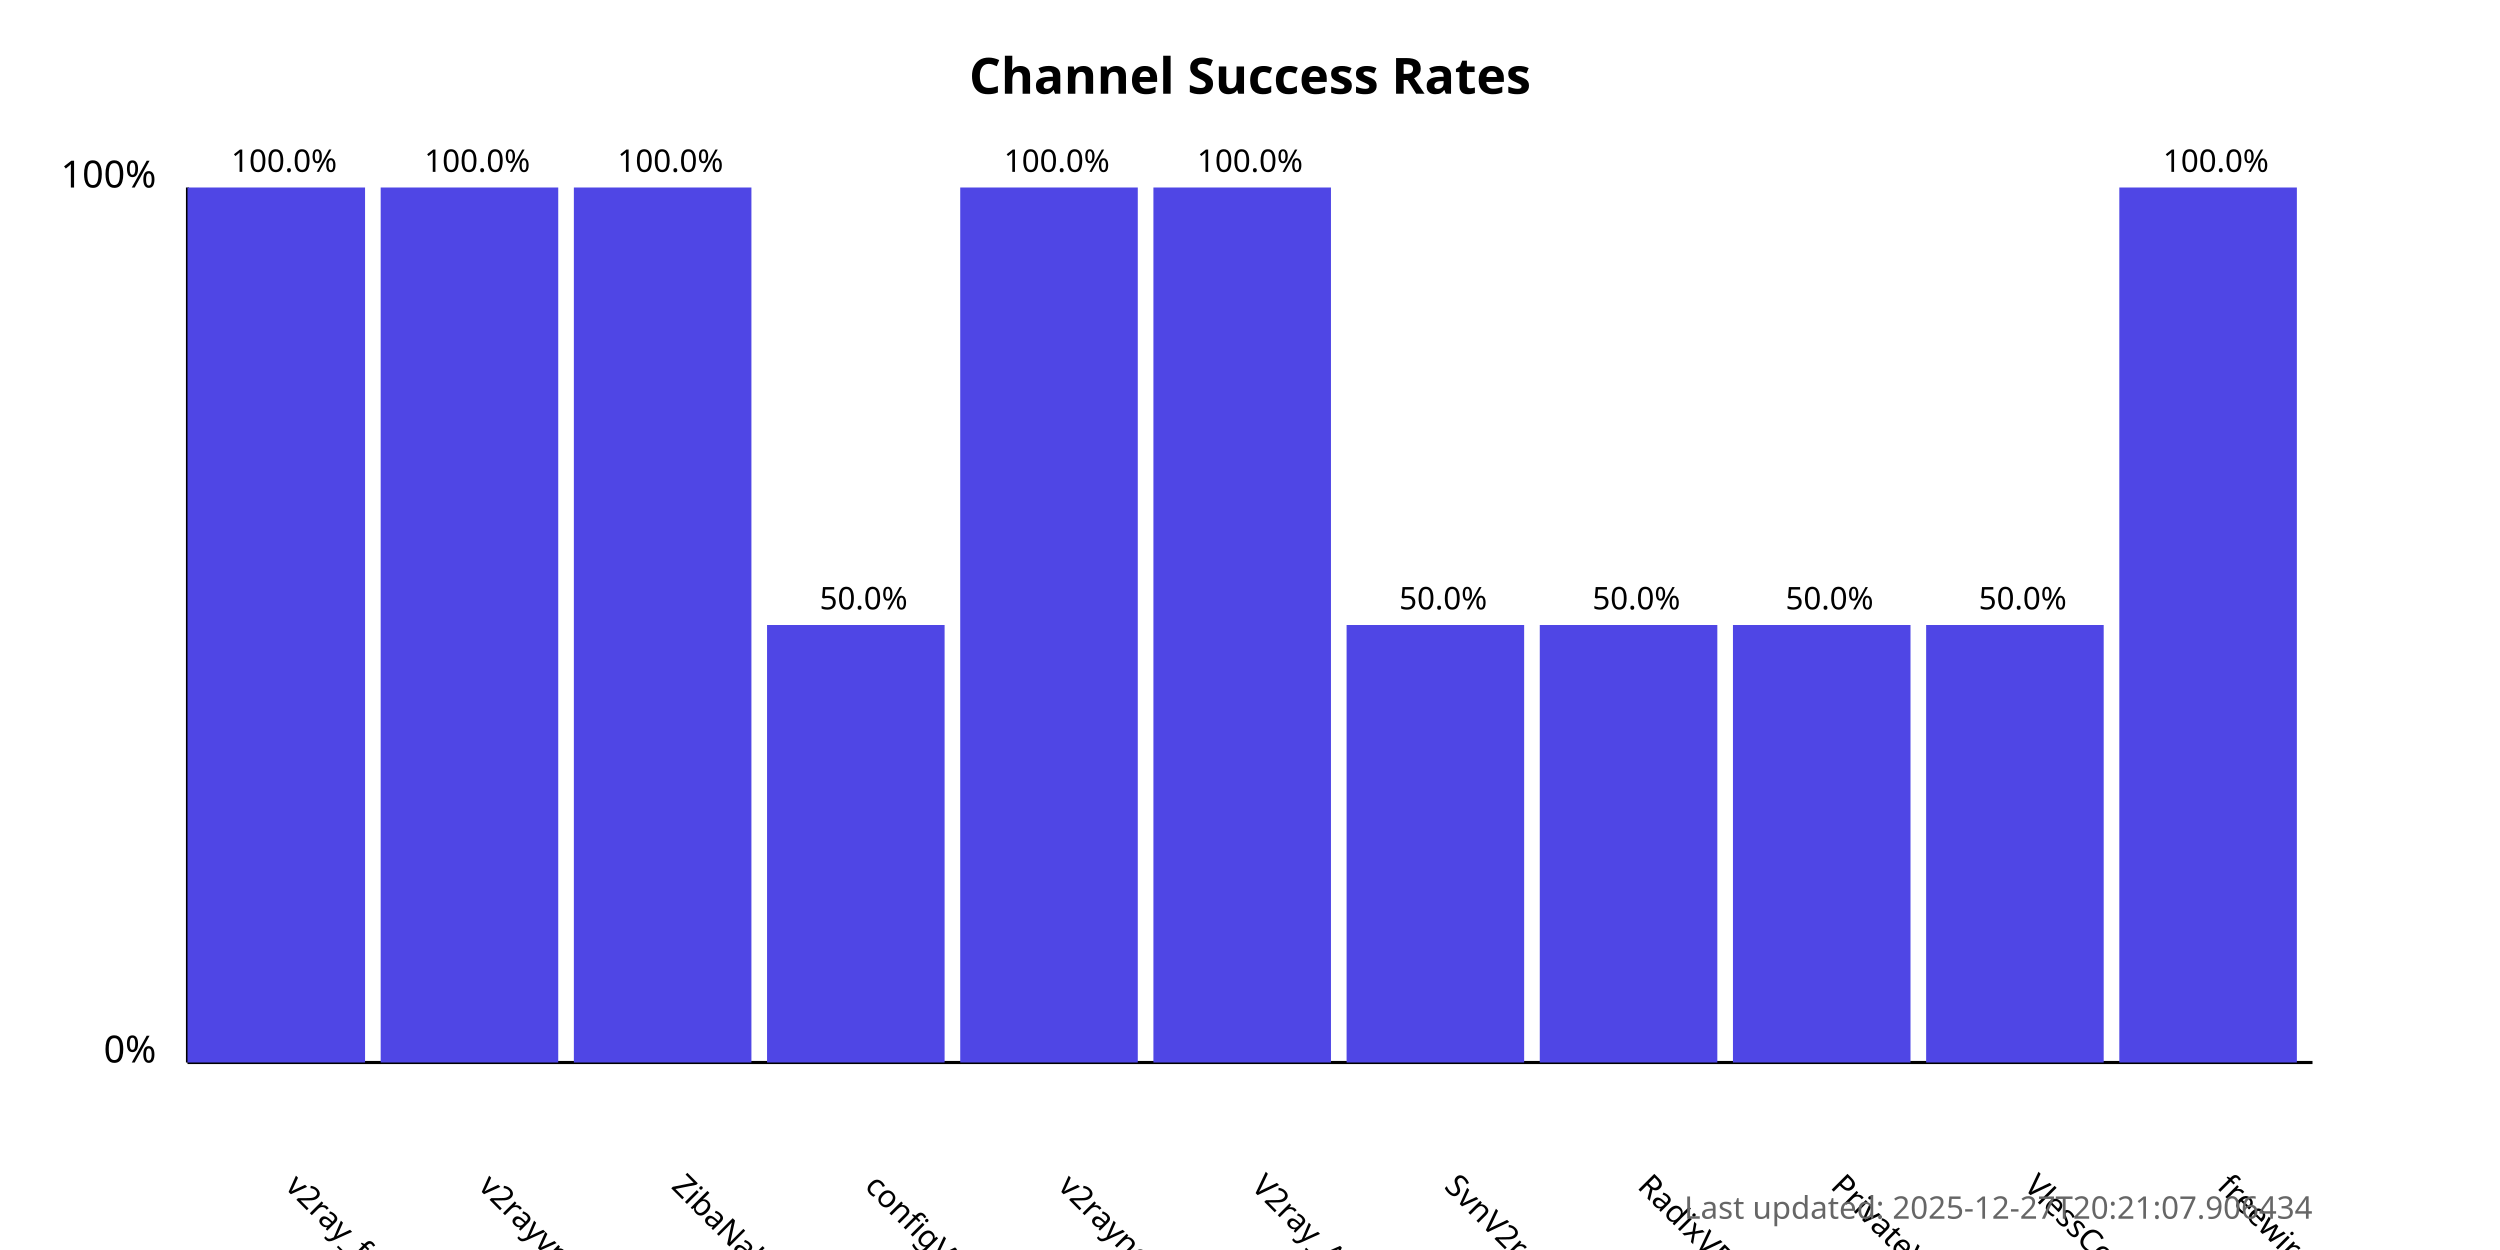
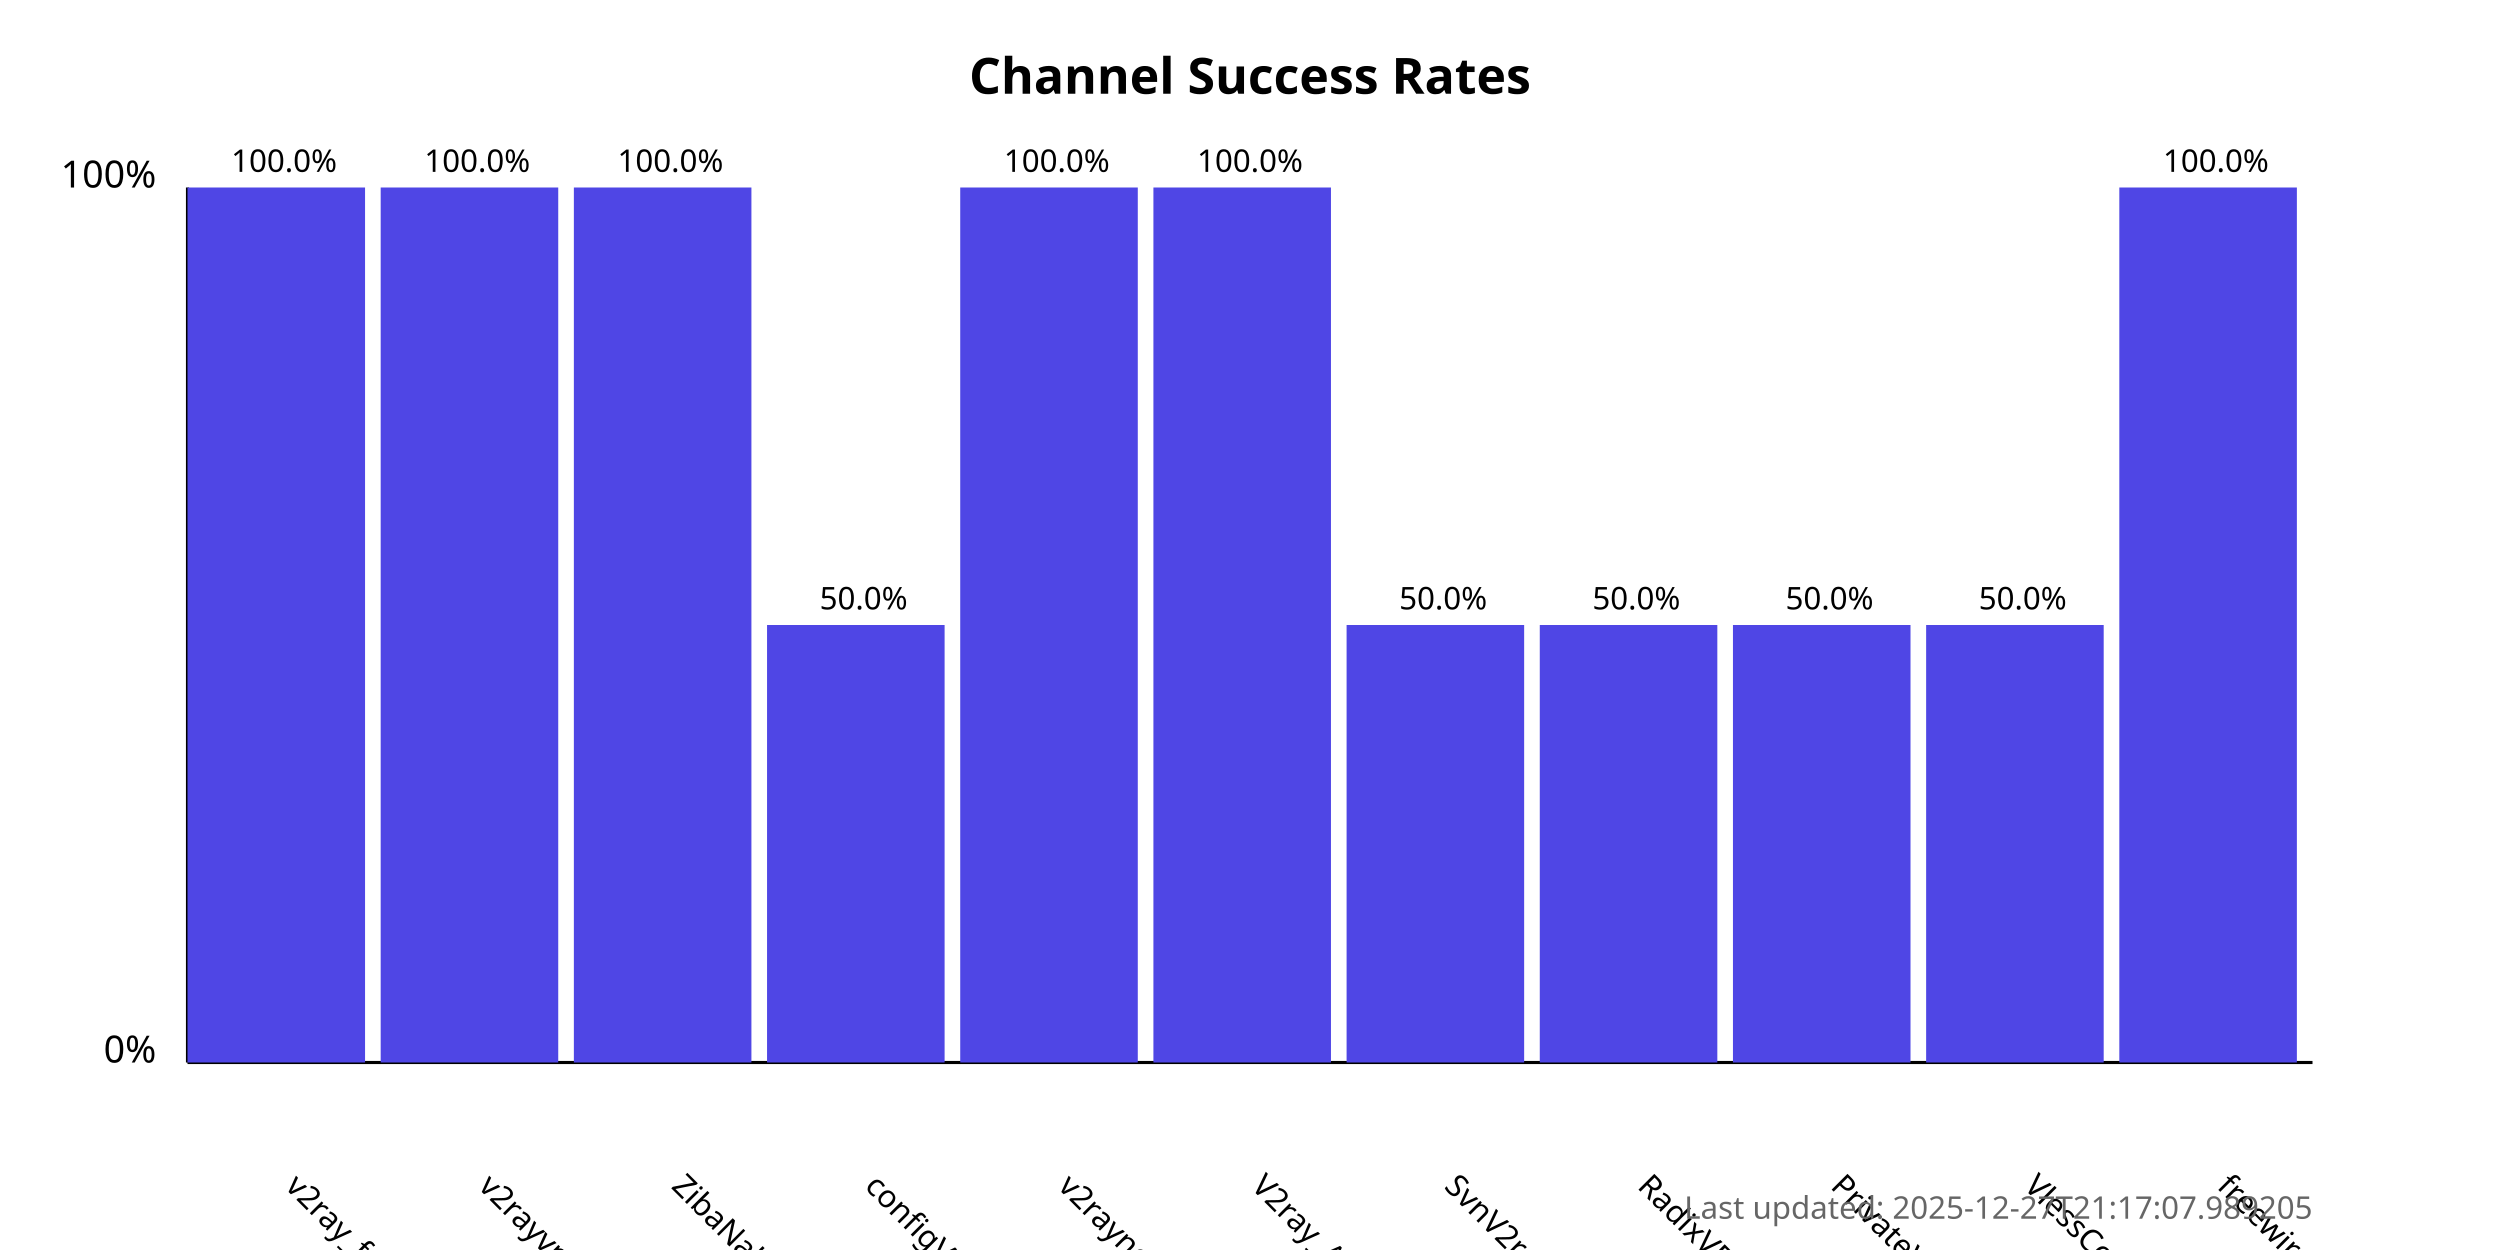
<svg xmlns="http://www.w3.org/2000/svg" width="800" height="400">
  <style>
            .chart-title { font: bold 16px sans-serif; }
            .axis-label { font: 12px sans-serif; }
            .tick-label { font: 10px sans-serif; }
            .bar { fill: #4f46e5; }
            .bar:hover { fill: #6366f1; }
            .timestamp { font: 10px sans-serif; fill: #666; }
        </style>
  <text x="400.0" y="30" text-anchor="middle" class="chart-title">
            Channel Success Rates
        </text>
  <line x1="60" y1="340" x2="60" y2="60" stroke="black" stroke-width="1" />
  <line x1="60" y1="340" x2="740" y2="340" stroke="black" stroke-width="1" />
  <text x="50" y="340" text-anchor="end" class="axis-label">0%</text>
  <text x="50" y="60" text-anchor="end" class="axis-label">100%</text>
  <g>
    <rect x="60" y="60.0" width="56.818" height="280.0" class="bar" />
    <text x="90.909" y="380" transform="rotate(45, 90.90909, 380)" text-anchor="start" class="tick-label">
                v2ray_free_conf
            </text>
    <text x="90.909" y="55.0" text-anchor="middle" class="tick-label">
                100.0%
            </text>
  </g>
  <g>
    <rect x="121.818" y="60.0" width="56.818" height="280.0" class="bar" />
    <text x="152.727" y="380" transform="rotate(45, 152.7273, 380)" text-anchor="start" class="tick-label">
                v2rayvpno
            </text>
    <text x="152.727" y="55.0" text-anchor="middle" class="tick-label">
                100.0%
            </text>
  </g>
  <g>
    <rect x="183.636" y="60.0" width="56.818" height="280.0" class="bar" />
    <text x="214.545" y="380" transform="rotate(45, 214.5455, 380)" text-anchor="start" class="tick-label">
                ZibaNabz
            </text>
    <text x="214.545" y="55.0" text-anchor="middle" class="tick-label">
                100.0%
            </text>
  </g>
  <g>
    <rect x="245.455" y="200.0" width="56.818" height="140.0" class="bar" />
    <text x="276.364" y="380" transform="rotate(45, 276.3636, 380)" text-anchor="start" class="tick-label">
                configV2rayForFree
            </text>
    <text x="276.364" y="195.0" text-anchor="middle" class="tick-label">
                50.0%
            </text>
  </g>
  <g>
    <rect x="307.273" y="60.0" width="56.818" height="280.0" class="bar" />
    <text x="338.182" y="380" transform="rotate(45, 338.1818, 380)" text-anchor="start" class="tick-label">
                v2rayngvpn
            </text>
    <text x="338.182" y="55.0" text-anchor="middle" class="tick-label">
                100.0%
            </text>
  </g>
  <g>
    <rect x="369.091" y="60.0" width="56.818" height="280.0" class="bar" />
    <text x="400.0" y="380" transform="rotate(45, 400.0, 380)" text-anchor="start" class="tick-label">
                V2ray_Alpha
            </text>
    <text x="400.0" y="55.0" text-anchor="middle" class="tick-label">
                100.0%
            </text>
  </g>
  <g>
    <rect x="430.909" y="200.0" width="56.818" height="140.0" class="bar" />
    <text x="461.818" y="380" transform="rotate(45, 461.8182, 380)" text-anchor="start" class="tick-label">
                SvnV2ray
            </text>
    <text x="461.818" y="195.0" text-anchor="middle" class="tick-label">
                50.0%
            </text>
  </g>
  <g>
    <rect x="492.727" y="200.0" width="56.818" height="140.0" class="bar" />
    <text x="523.636" y="380" transform="rotate(45, 523.6364, 380)" text-anchor="start" class="tick-label">
                RadixVPN
            </text>
    <text x="523.636" y="195.0" text-anchor="middle" class="tick-label">
                50.0%
            </text>
  </g>
  <g>
    <rect x="554.545" y="200.0" width="56.818" height="140.0" class="bar" />
    <text x="585.455" y="380" transform="rotate(45, 585.4545, 380)" text-anchor="start" class="tick-label">
                PrivateVPNs
            </text>
    <text x="585.455" y="195.0" text-anchor="middle" class="tick-label">
                50.0%
            </text>
  </g>
  <g>
    <rect x="616.364" y="200.0" width="56.818" height="140.0" class="bar" />
    <text x="647.273" y="380" transform="rotate(45, 647.2727, 380)" text-anchor="start" class="tick-label">
                VlessConfig
            </text>
    <text x="647.273" y="195.0" text-anchor="middle" class="tick-label">
                50.0%
            </text>
  </g>
  <g>
    <rect x="678.182" y="60.0" width="56.818" height="280.0" class="bar" />
    <text x="709.091" y="380" transform="rotate(45, 709.0909, 380)" text-anchor="start" class="tick-label">
                freewireguard
            </text>
    <text x="709.091" y="55.0" text-anchor="middle" class="tick-label">
                100.0%
            </text>
  </g>
  <text x="740" y="390" text-anchor="end" class="timestamp">
-             Last updated: 2025-12-27T20:21:07.906434
+             Last updated: 2025-12-27T21:17:07.989205
        </text>
</svg>
